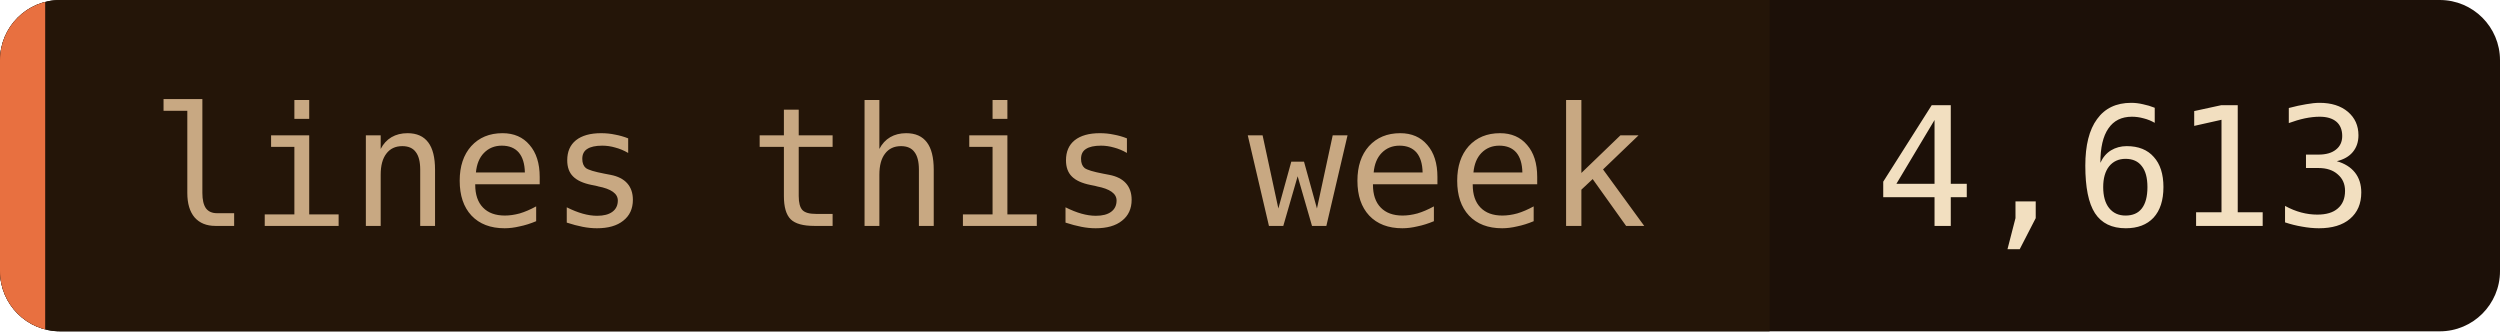
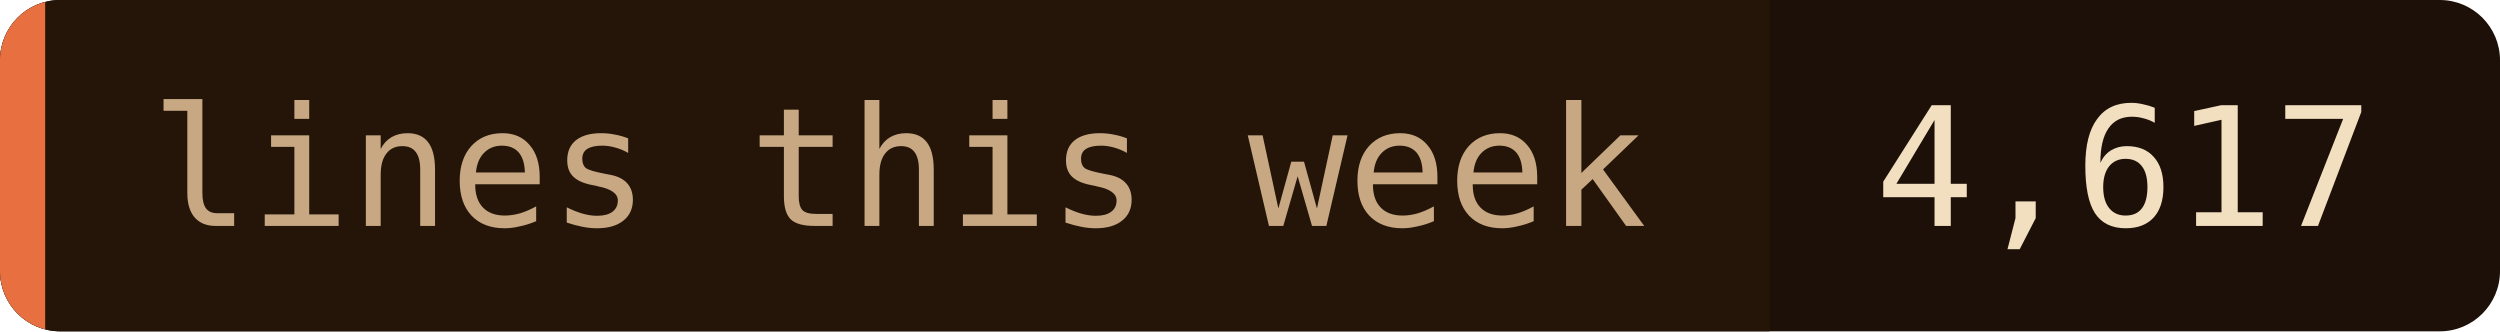
- <svg xmlns="http://www.w3.org/2000/svg" width="166" height="22" role="img" aria-label="lines this week: 4,613">
+ <svg xmlns="http://www.w3.org/2000/svg" width="166" height="22" role="img" aria-label="lines this week: 4,617">
  <clipPath id="c">
    <rect width="166" height="22" rx="4" />
  </clipPath>
  <g clip-path="url(#c)">
    <rect width="166" height="22" fill="#1c1008" />
    <rect width="117.5" height="22" fill="#241508" />
    <rect width="3" height="22" fill="#e87040" />
  </g>
  <g font-family="'JetBrains Mono', 'Fira Code', ui-monospace, SFMono-Regular, Menlo, monospace" font-size="11">
    <text x="10" y="15" fill="#c8a882">lines this week</text>
-     <text x="124.5" y="15" fill="#f2dfc0">4,613</text>
+     <text x="124.5" y="15" fill="#f2dfc0">4,617</text>
  </g>
</svg>
